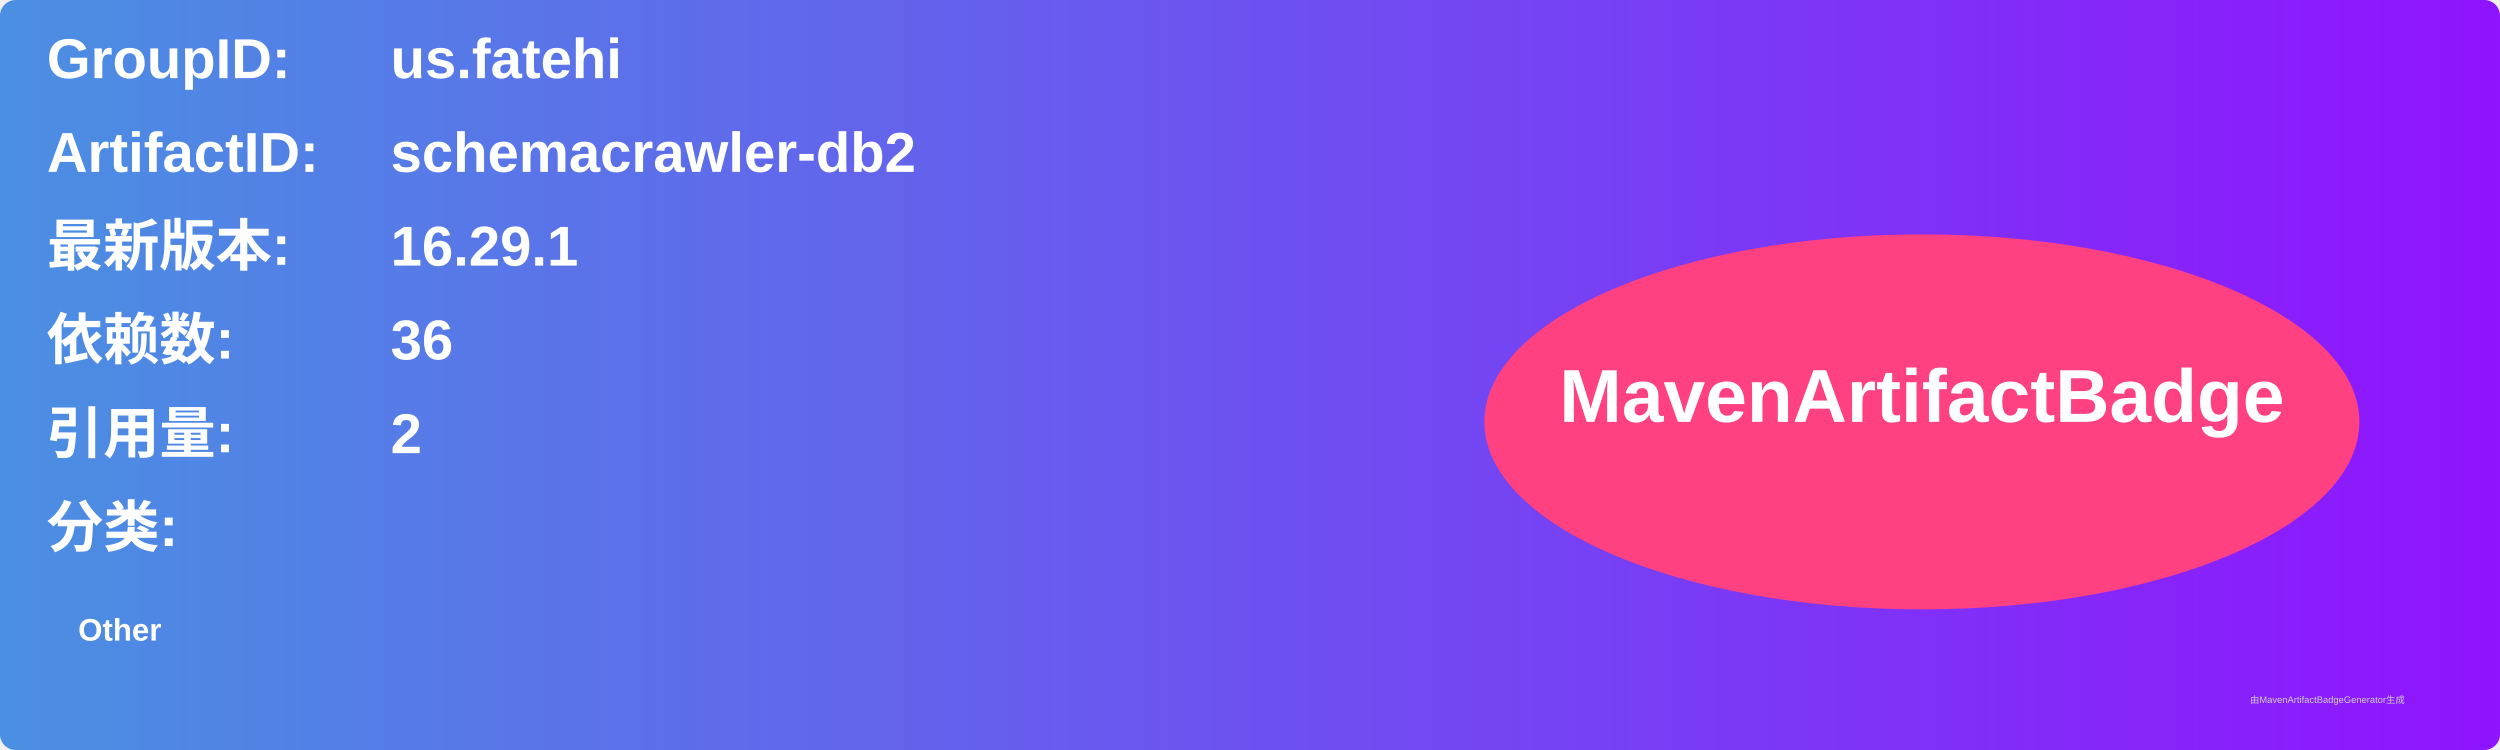
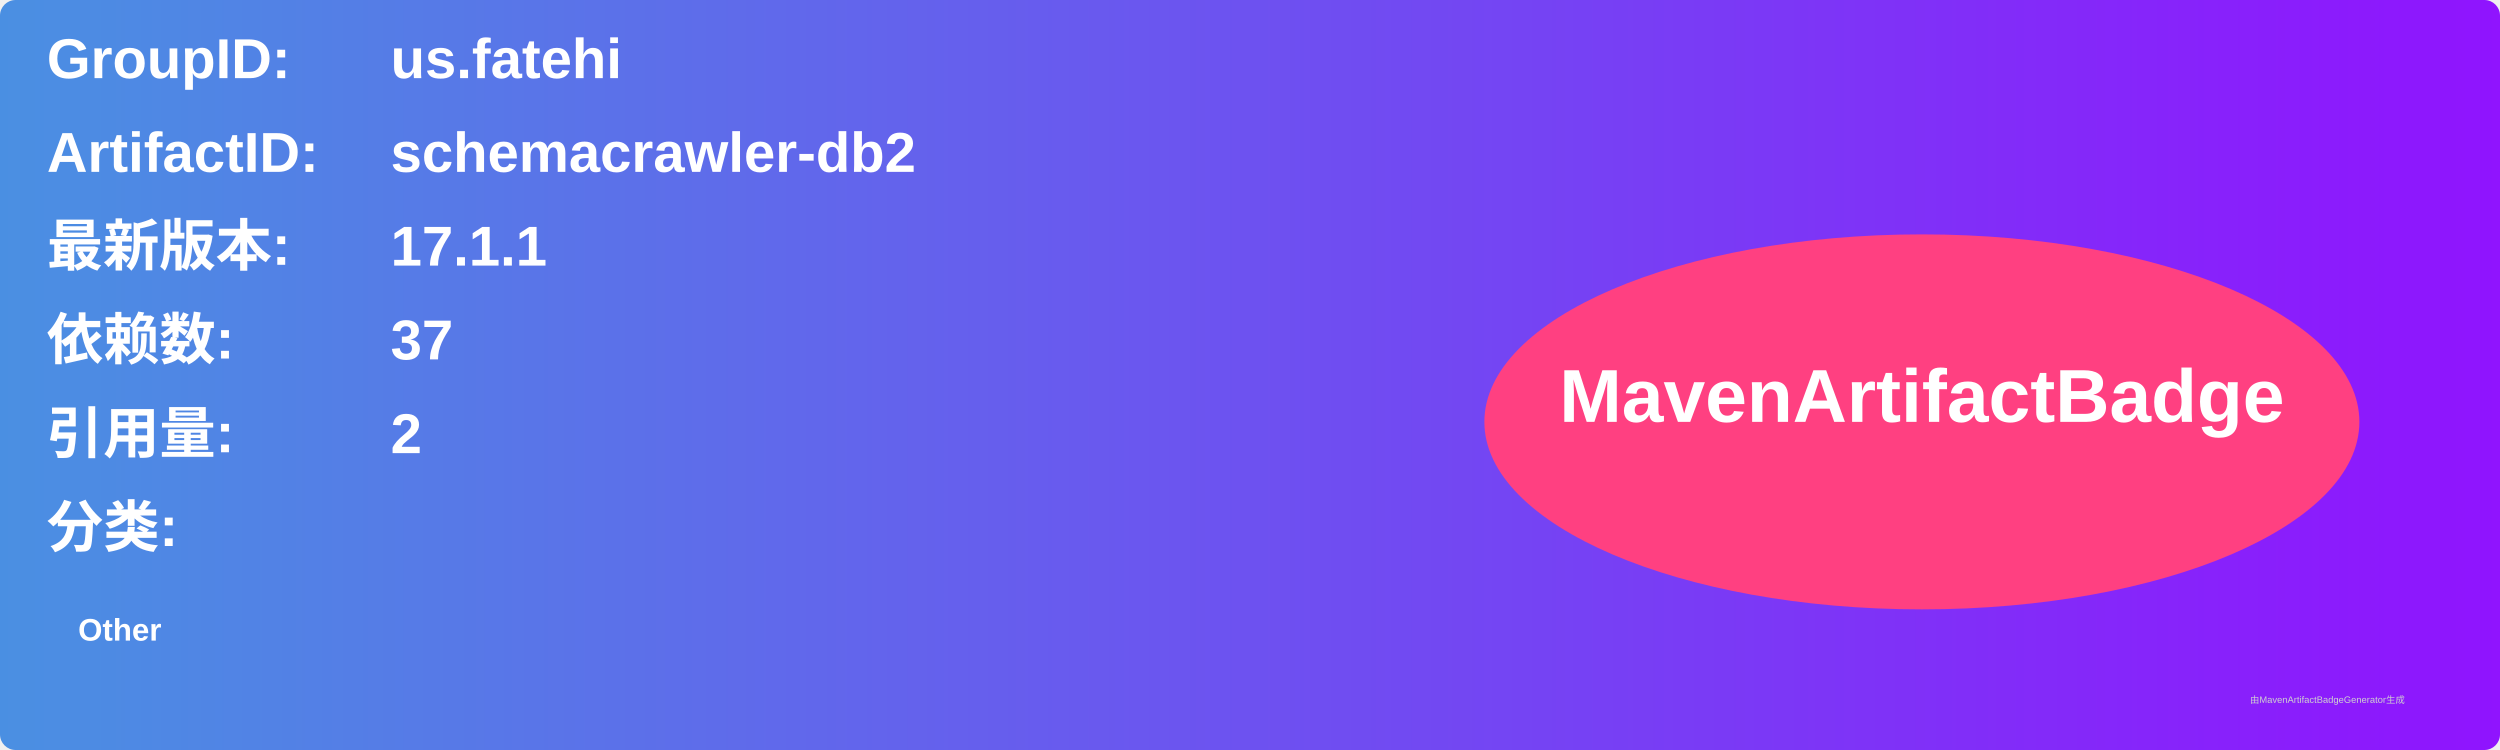
<svg xmlns="http://www.w3.org/2000/svg" width="800" height="240" viewBox="0 0 800 240">
  <linearGradient id="grad" x1="0%" y1="0%" x2="100%" y2="0%">
    <stop offset="0%" stop-color="#4a90e2" />
    <stop offset="100%" stop-color="#9013fe" />
  </linearGradient>
  <rect width="100%" height="100%" rx="5" ry="5" fill="url(#grad)" />
  <g transform="translate(15, 15)">
    <text x="0" y="10" font-family="Arial" font-size="18" fill="white" font-weight="bold" width="260">GroupID:</text>
    <text x="110" y="10" font-family="Arial" font-size="18" fill="white" font-weight="bold" width="460">us.fatehi</text>
    <text x="0" y="40" font-family="Arial" font-size="18" fill="white" font-weight="bold" width="260">ArtifactID:</text>
    <text x="110" y="40" font-family="Arial" font-size="18" fill="white" font-weight="bold" width="460">schemacrawler-db2</text>
    <text x="0" y="70" font-family="Arial" font-size="18" fill="white" font-weight="bold">最新版本:</text>
    <text x="110" y="70" font-family="Arial" font-size="18" fill="white" font-weight="bold">
-       <tspan font-weight="bold">16.29.1</tspan>
+       <tspan font-weight="bold">17.1.1</tspan>
    </text>
    <text x="0" y="100" font-family="Arial" font-size="18" fill="white" font-weight="bold">依赖数: </text>
    <text x="110" y="100" font-family="Arial" font-size="18" fill="white">
-       <tspan font-weight="bold">36</tspan>
+       <tspan font-weight="bold">37</tspan>
    </text>
    <text x="0" y="130" font-family="Arial" font-size="18" fill="white" font-weight="bold">引用量: </text>
    <text x="110" y="130" font-family="Arial" font-size="18" fill="white">
      <tspan font-weight="bold">2</tspan>
    </text>
    <text x="0" y="160" font-family="Arial" font-size="18" fill="white" font-weight="bold">分类:</text>
    <text x="10" y="190" font-family="Arial" font-size="10" fill="white">
      <tspan font-weight="bold">Other</tspan>
    </text>
    <ellipse cx="600" cy="120" rx="140" ry="60" fill="#ff4081" />
    <text x="600" y="120" text-anchor="middle" font-family="Arial" font-size="24" fill="white" font-weight="bold">MavenArtifactBadge</text>
  </g>
  <text x="720" y="225" font-family="Arial" font-size="3" fill="#d0d0d0">由MavenArtifactBadgeGenerator生成</text>
</svg>
